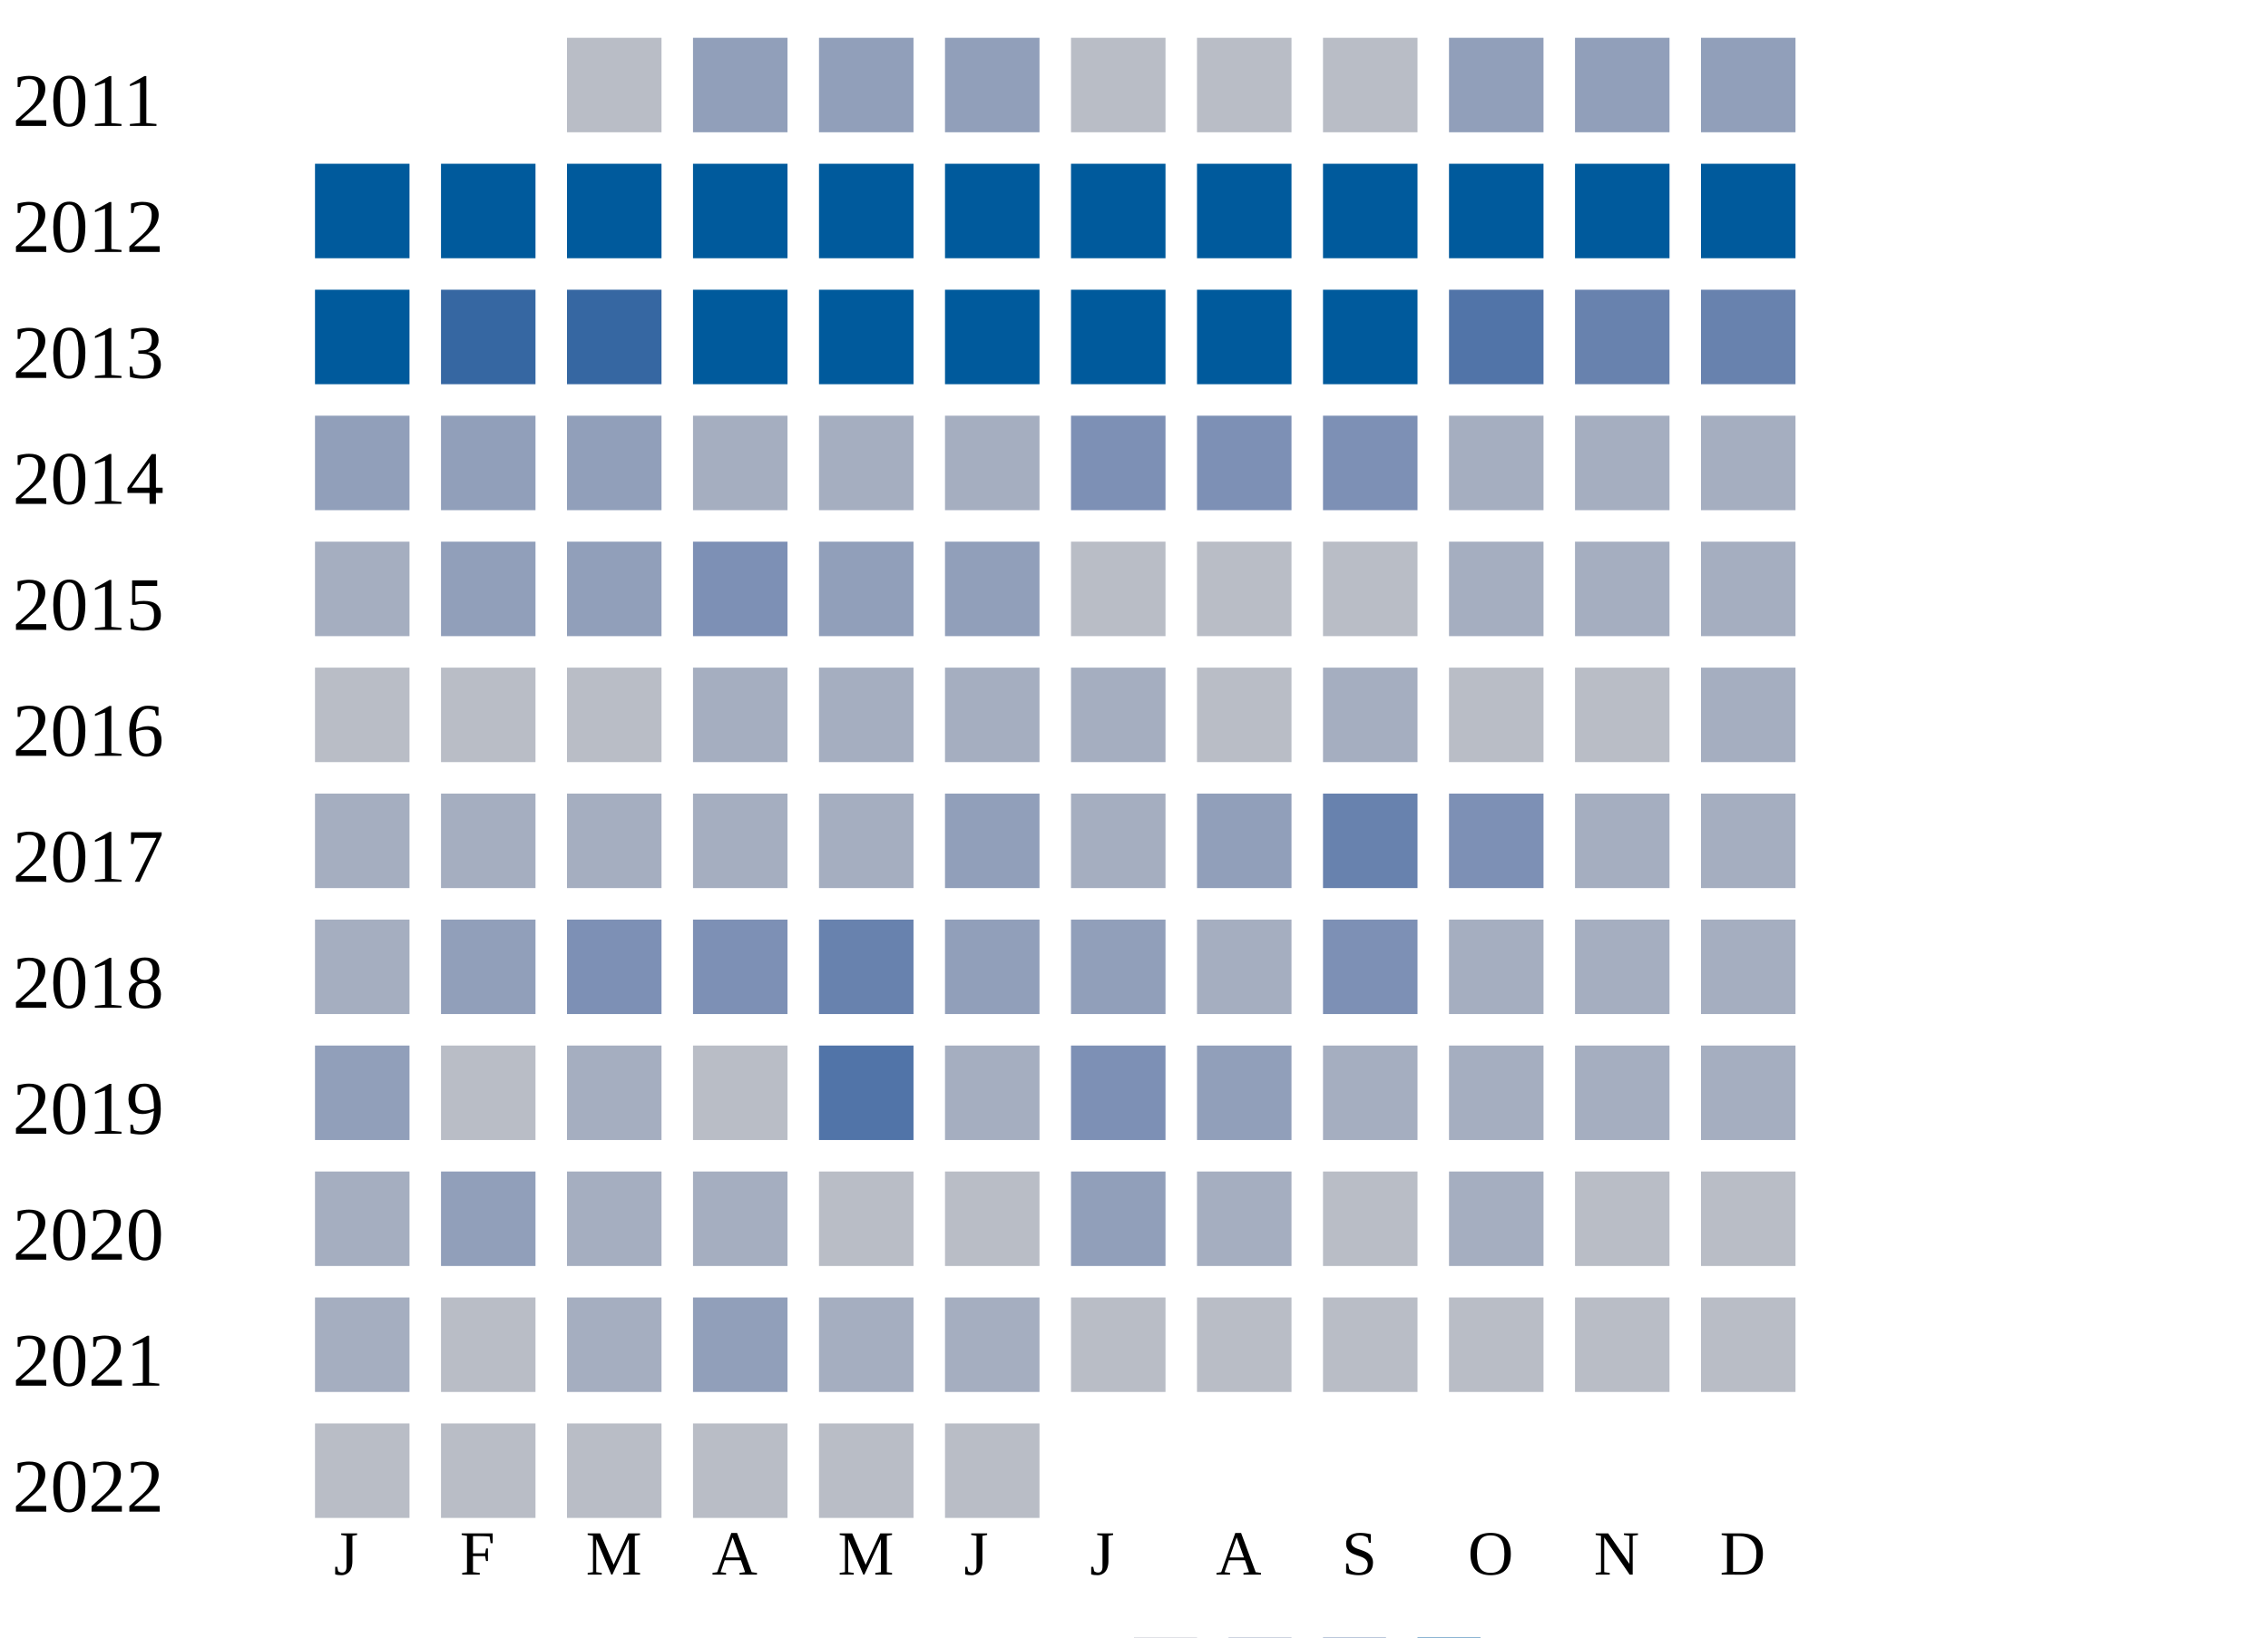
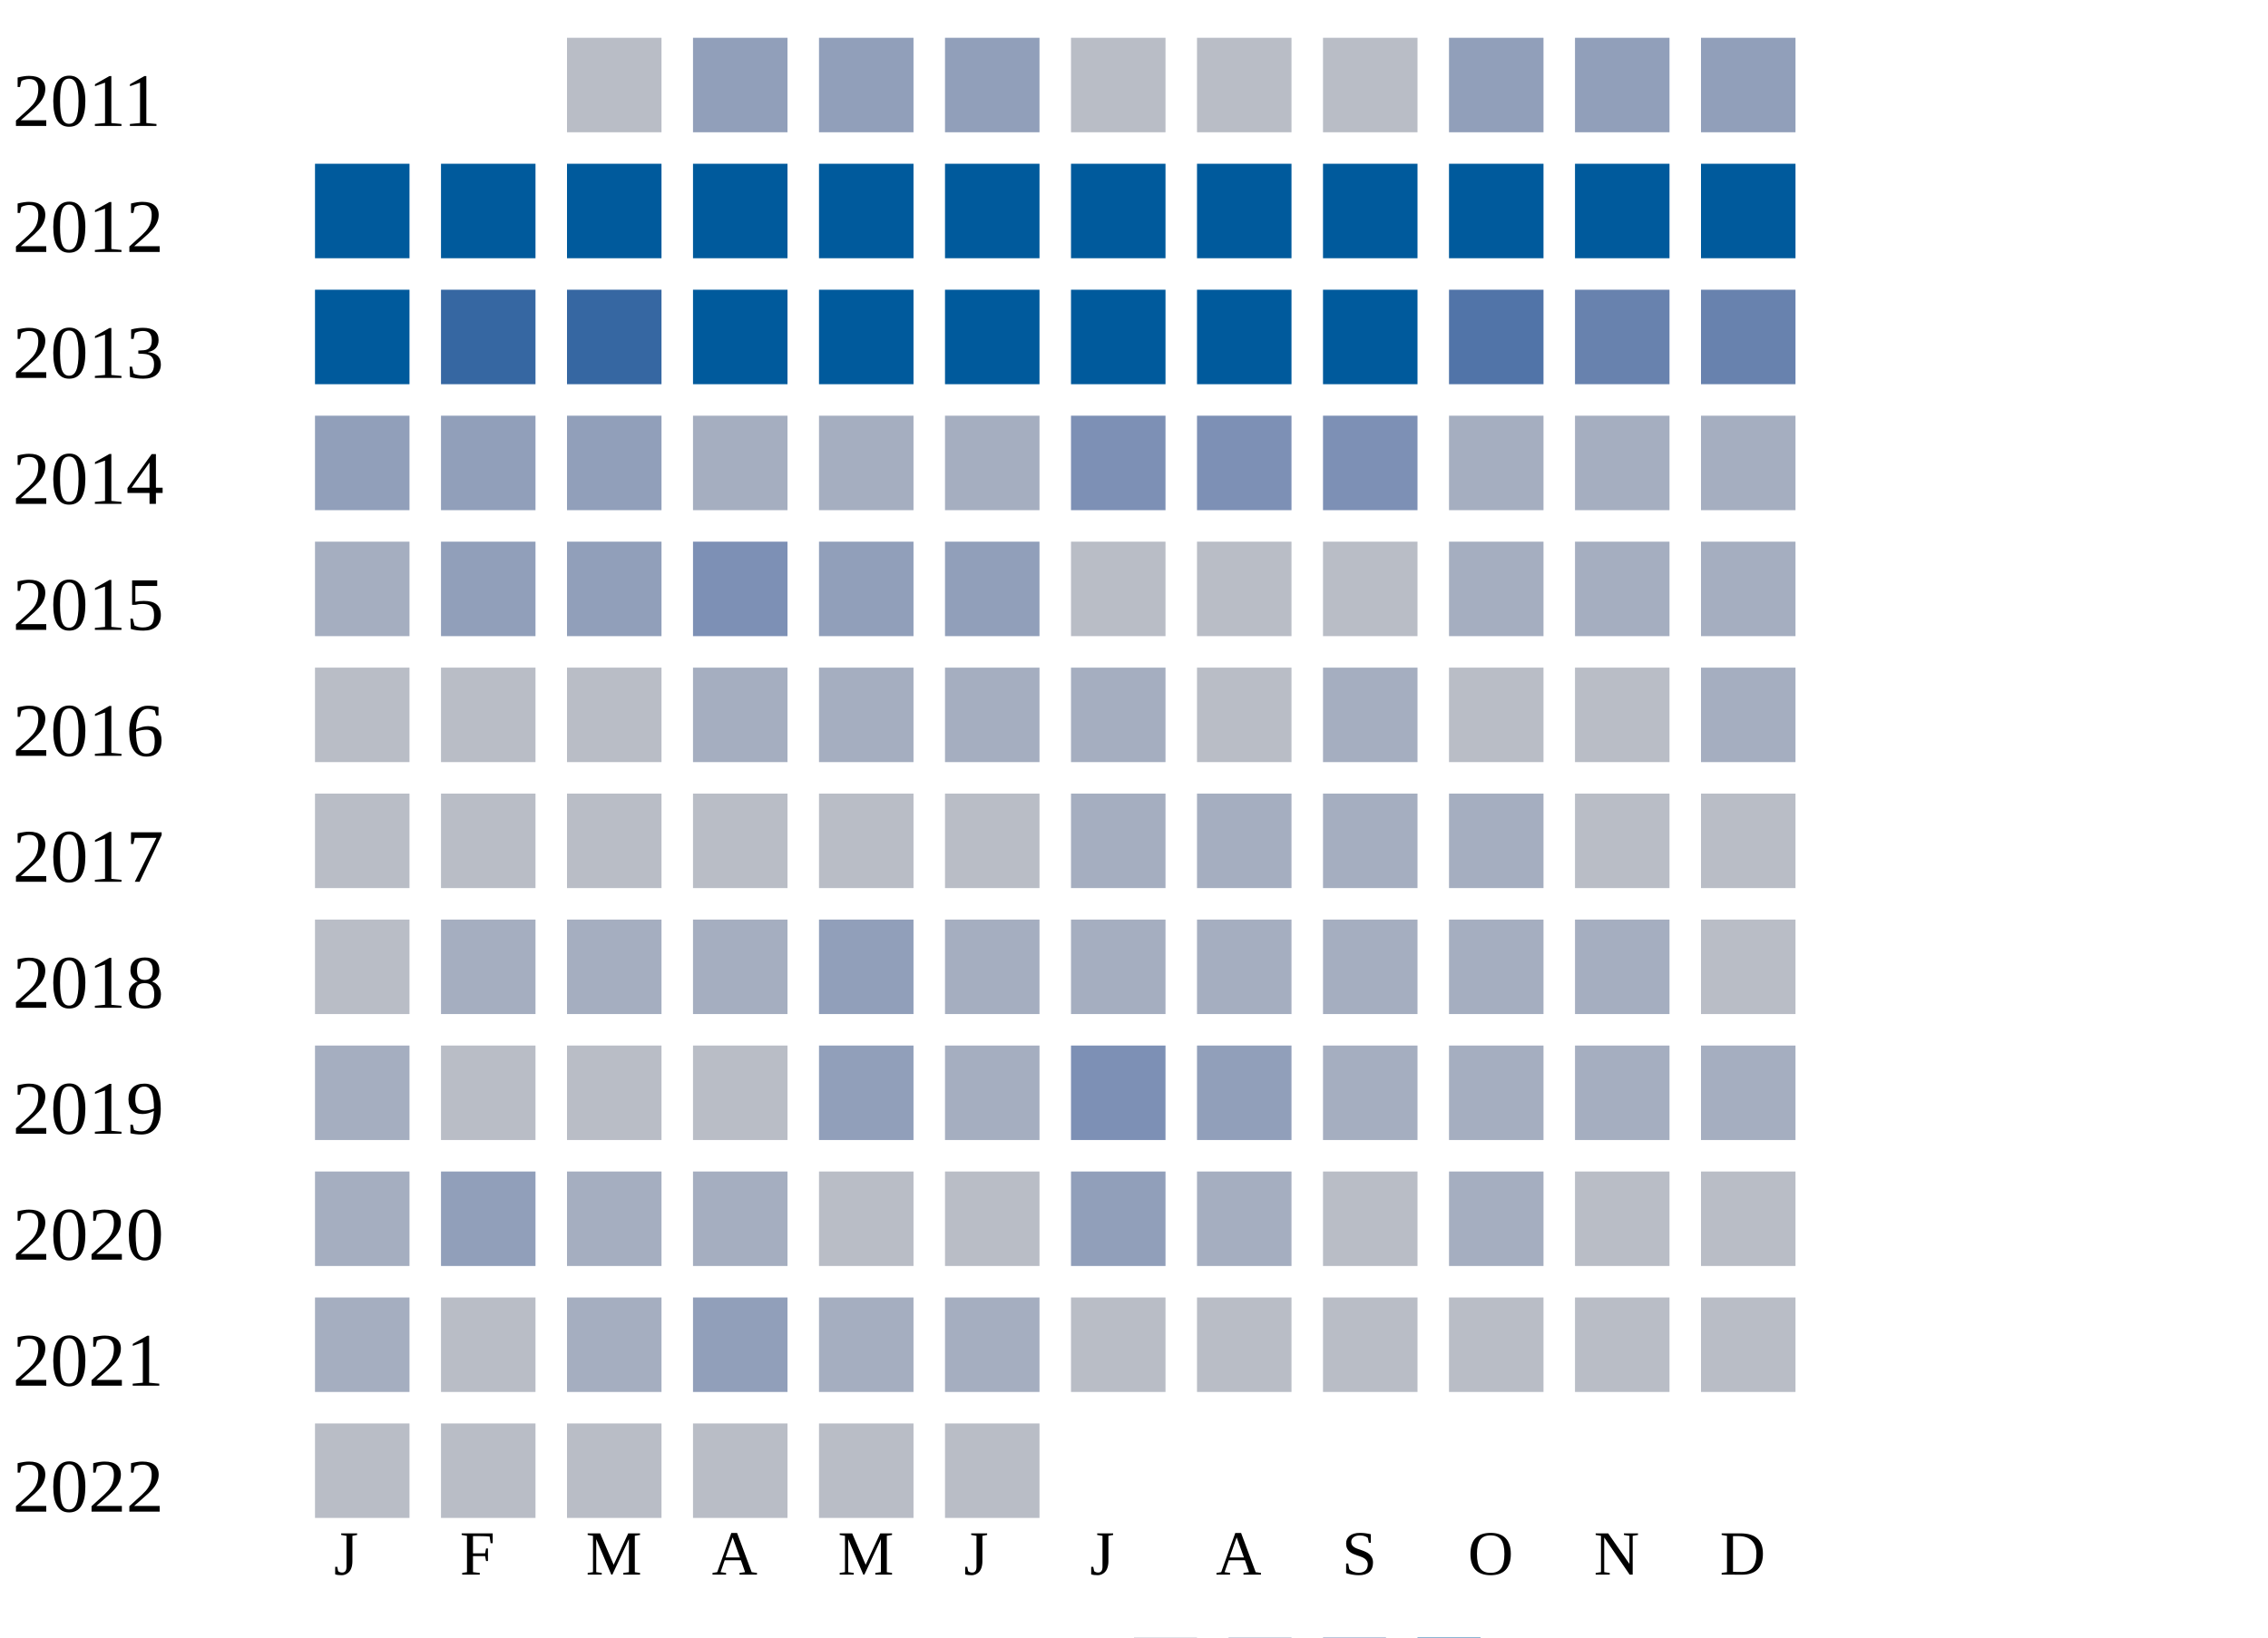
<svg xmlns="http://www.w3.org/2000/svg" width="360" height="260">
  <g transform="translate(0 0)">
    <text x="2" y="20">2011</text>
    <rect x="90" y="6" width="15" height="15" fill="#b9bdc6" />
    <rect x="110" y="6" width="15" height="15" fill="#919fba" />
    <rect x="130" y="6" width="15" height="15" fill="#919fba" />
    <rect x="150" y="6" width="15" height="15" fill="#919fba" />
    <rect x="170" y="6" width="15" height="15" fill="#b9bdc6" />
    <rect x="190" y="6" width="15" height="15" fill="#b9bdc6" />
    <rect x="210" y="6" width="15" height="15" fill="#b9bdc6" />
    <rect x="230" y="6" width="15" height="15" fill="#919fba" />
    <rect x="250" y="6" width="15" height="15" fill="#919fba" />
    <rect x="270" y="6" width="15" height="15" fill="#919fba" />
  </g>
  <g transform="translate(0 20)">
    <text x="2" y="20">2012</text>
    <rect x="50" y="6" width="15" height="15" fill="#005a9c" />
    <rect x="70" y="6" width="15" height="15" fill="#005a9c" />
    <rect x="90" y="6" width="15" height="15" fill="#005a9c" />
    <rect x="110" y="6" width="15" height="15" fill="#005a9c" />
    <rect x="130" y="6" width="15" height="15" fill="#005a9c" />
    <rect x="150" y="6" width="15" height="15" fill="#005a9c" />
    <rect x="170" y="6" width="15" height="15" fill="#005a9c" />
    <rect x="190" y="6" width="15" height="15" fill="#005a9c" />
    <rect x="210" y="6" width="15" height="15" fill="#005a9c" />
    <rect x="230" y="6" width="15" height="15" fill="#005a9c" />
    <rect x="250" y="6" width="15" height="15" fill="#005a9c" />
    <rect x="270" y="6" width="15" height="15" fill="#005a9c" />
  </g>
  <g transform="translate(0 40)">
    <text x="2" y="20">2013</text>
    <rect x="50" y="6" width="15" height="15" fill="#005a9c" />
    <rect x="70" y="6" width="15" height="15" fill="#3667a2" />
    <rect x="90" y="6" width="15" height="15" fill="#3667a2" />
    <rect x="110" y="6" width="15" height="15" fill="#005a9c" />
    <rect x="130" y="6" width="15" height="15" fill="#005a9c" />
    <rect x="150" y="6" width="15" height="15" fill="#005a9c" />
    <rect x="170" y="6" width="15" height="15" fill="#005a9c" />
    <rect x="190" y="6" width="15" height="15" fill="#005a9c" />
    <rect x="210" y="6" width="15" height="15" fill="#005a9c" />
    <rect x="230" y="6" width="15" height="15" fill="#5174a8" />
    <rect x="250" y="6" width="15" height="15" fill="#6882ae" />
    <rect x="270" y="6" width="15" height="15" fill="#6882ae" />
  </g>
  <g transform="translate(0 60)">
    <text x="2" y="20">2014</text>
    <rect x="50" y="6" width="15" height="15" fill="#919fba" />
    <rect x="70" y="6" width="15" height="15" fill="#919fba" />
    <rect x="90" y="6" width="15" height="15" fill="#919fba" />
    <rect x="110" y="6" width="15" height="15" fill="#a5aec0" />
    <rect x="130" y="6" width="15" height="15" fill="#a5aec0" />
    <rect x="150" y="6" width="15" height="15" fill="#a5aec0" />
    <rect x="170" y="6" width="15" height="15" fill="#7d90b5" />
    <rect x="190" y="6" width="15" height="15" fill="#7d90b5" />
    <rect x="210" y="6" width="15" height="15" fill="#7d90b5" />
    <rect x="230" y="6" width="15" height="15" fill="#a5aec0" />
    <rect x="250" y="6" width="15" height="15" fill="#a5aec0" />
    <rect x="270" y="6" width="15" height="15" fill="#a5aec0" />
  </g>
  <g transform="translate(0 80)">
    <text x="2" y="20">2015</text>
    <rect x="50" y="6" width="15" height="15" fill="#a5aec0" />
    <rect x="70" y="6" width="15" height="15" fill="#919fba" />
    <rect x="90" y="6" width="15" height="15" fill="#919fba" />
    <rect x="110" y="6" width="15" height="15" fill="#7d90b5" />
    <rect x="130" y="6" width="15" height="15" fill="#919fba" />
    <rect x="150" y="6" width="15" height="15" fill="#919fba" />
    <rect x="170" y="6" width="15" height="15" fill="#b9bdc6" />
    <rect x="190" y="6" width="15" height="15" fill="#b9bdc6" />
    <rect x="210" y="6" width="15" height="15" fill="#b9bdc6" />
    <rect x="230" y="6" width="15" height="15" fill="#a5aec0" />
    <rect x="250" y="6" width="15" height="15" fill="#a5aec0" />
    <rect x="270" y="6" width="15" height="15" fill="#a5aec0" />
  </g>
  <g transform="translate(0 100)">
    <text x="2" y="20">2016</text>
    <rect x="50" y="6" width="15" height="15" fill="#b9bdc6" />
    <rect x="70" y="6" width="15" height="15" fill="#b9bdc6" />
    <rect x="90" y="6" width="15" height="15" fill="#b9bdc6" />
    <rect x="110" y="6" width="15" height="15" fill="#a5aec0" />
    <rect x="130" y="6" width="15" height="15" fill="#a5aec0" />
    <rect x="150" y="6" width="15" height="15" fill="#a5aec0" />
    <rect x="170" y="6" width="15" height="15" fill="#a5aec0" />
    <rect x="190" y="6" width="15" height="15" fill="#b9bdc6" />
    <rect x="210" y="6" width="15" height="15" fill="#a5aec0" />
    <rect x="230" y="6" width="15" height="15" fill="#b9bdc6" />
    <rect x="250" y="6" width="15" height="15" fill="#b9bdc6" />
    <rect x="270" y="6" width="15" height="15" fill="#a5aec0" />
  </g>
  <g transform="translate(0 120)">
    <text x="2" y="20">2017</text>
-     <rect x="50" y="6" width="15" height="15" fill="#a5aec0" />
+     <rect x="50" y="6" width="15" height="15" fill="#b9bdc6" />
+     <rect x="70" y="6" width="15" height="15" fill="#b9bdc6" />
+     <rect x="90" y="6" width="15" height="15" fill="#b9bdc6" />
+     <rect x="110" y="6" width="15" height="15" fill="#b9bdc6" />
+     <rect x="130" y="6" width="15" height="15" fill="#b9bdc6" />
+     <rect x="150" y="6" width="15" height="15" fill="#b9bdc6" />
+     <rect x="170" y="6" width="15" height="15" fill="#a5aec0" />
+     <rect x="190" y="6" width="15" height="15" fill="#a5aec0" />
+     <rect x="210" y="6" width="15" height="15" fill="#a5aec0" />
+     <rect x="230" y="6" width="15" height="15" fill="#a5aec0" />
+     <rect x="250" y="6" width="15" height="15" fill="#b9bdc6" />
+     <rect x="270" y="6" width="15" height="15" fill="#b9bdc6" />
+   </g>
+   <g transform="translate(0 140)">
+     <text x="2" y="20">2018</text>
+     <rect x="50" y="6" width="15" height="15" fill="#b9bdc6" />
    <rect x="70" y="6" width="15" height="15" fill="#a5aec0" />
    <rect x="90" y="6" width="15" height="15" fill="#a5aec0" />
    <rect x="110" y="6" width="15" height="15" fill="#a5aec0" />
-     <rect x="130" y="6" width="15" height="15" fill="#a5aec0" />
-     <rect x="150" y="6" width="15" height="15" fill="#919fba" />
+     <rect x="130" y="6" width="15" height="15" fill="#919fba" />
+     <rect x="150" y="6" width="15" height="15" fill="#a5aec0" />
    <rect x="170" y="6" width="15" height="15" fill="#a5aec0" />
-     <rect x="190" y="6" width="15" height="15" fill="#919fba" />
-     <rect x="210" y="6" width="15" height="15" fill="#6882ae" />
-     <rect x="230" y="6" width="15" height="15" fill="#7d90b5" />
-     <rect x="250" y="6" width="15" height="15" fill="#a5aec0" />
-     <rect x="270" y="6" width="15" height="15" fill="#a5aec0" />
-   </g>
-   <g transform="translate(0 140)">
-     <text x="2" y="20">2018</text>
-     <rect x="50" y="6" width="15" height="15" fill="#a5aec0" />
-     <rect x="70" y="6" width="15" height="15" fill="#919fba" />
-     <rect x="90" y="6" width="15" height="15" fill="#7d90b5" />
-     <rect x="110" y="6" width="15" height="15" fill="#7d90b5" />
-     <rect x="130" y="6" width="15" height="15" fill="#6882ae" />
-     <rect x="150" y="6" width="15" height="15" fill="#919fba" />
-     <rect x="170" y="6" width="15" height="15" fill="#919fba" />
    <rect x="190" y="6" width="15" height="15" fill="#a5aec0" />
-     <rect x="210" y="6" width="15" height="15" fill="#7d90b5" />
+     <rect x="210" y="6" width="15" height="15" fill="#a5aec0" />
    <rect x="230" y="6" width="15" height="15" fill="#a5aec0" />
    <rect x="250" y="6" width="15" height="15" fill="#a5aec0" />
-     <rect x="270" y="6" width="15" height="15" fill="#a5aec0" />
+     <rect x="270" y="6" width="15" height="15" fill="#b9bdc6" />
  </g>
  <g transform="translate(0 160)">
    <text x="2" y="20">2019</text>
-     <rect x="50" y="6" width="15" height="15" fill="#919fba" />
+     <rect x="50" y="6" width="15" height="15" fill="#a5aec0" />
    <rect x="70" y="6" width="15" height="15" fill="#b9bdc6" />
-     <rect x="90" y="6" width="15" height="15" fill="#a5aec0" />
+     <rect x="90" y="6" width="15" height="15" fill="#b9bdc6" />
    <rect x="110" y="6" width="15" height="15" fill="#b9bdc6" />
-     <rect x="130" y="6" width="15" height="15" fill="#5174a8" />
+     <rect x="130" y="6" width="15" height="15" fill="#919fba" />
    <rect x="150" y="6" width="15" height="15" fill="#a5aec0" />
    <rect x="170" y="6" width="15" height="15" fill="#7d90b5" />
    <rect x="190" y="6" width="15" height="15" fill="#919fba" />
    <rect x="210" y="6" width="15" height="15" fill="#a5aec0" />
    <rect x="230" y="6" width="15" height="15" fill="#a5aec0" />
    <rect x="250" y="6" width="15" height="15" fill="#a5aec0" />
    <rect x="270" y="6" width="15" height="15" fill="#a5aec0" />
  </g>
  <g transform="translate(0 180)">
    <text x="2" y="20">2020</text>
    <rect x="50" y="6" width="15" height="15" fill="#a5aec0" />
    <rect x="70" y="6" width="15" height="15" fill="#919fba" />
    <rect x="90" y="6" width="15" height="15" fill="#a5aec0" />
    <rect x="110" y="6" width="15" height="15" fill="#a5aec0" />
    <rect x="130" y="6" width="15" height="15" fill="#b9bdc6" />
    <rect x="150" y="6" width="15" height="15" fill="#b9bdc6" />
    <rect x="170" y="6" width="15" height="15" fill="#919fba" />
    <rect x="190" y="6" width="15" height="15" fill="#a5aec0" />
    <rect x="210" y="6" width="15" height="15" fill="#b9bdc6" />
    <rect x="230" y="6" width="15" height="15" fill="#a5aec0" />
    <rect x="250" y="6" width="15" height="15" fill="#b9bdc6" />
    <rect x="270" y="6" width="15" height="15" fill="#b9bdc6" />
  </g>
  <g transform="translate(0 200)">
    <text x="2" y="20">2021</text>
    <rect x="50" y="6" width="15" height="15" fill="#a5aec0" />
    <rect x="70" y="6" width="15" height="15" fill="#b9bdc6" />
    <rect x="90" y="6" width="15" height="15" fill="#a5aec0" />
    <rect x="110" y="6" width="15" height="15" fill="#919fba" />
    <rect x="130" y="6" width="15" height="15" fill="#a5aec0" />
    <rect x="150" y="6" width="15" height="15" fill="#a5aec0" />
    <rect x="170" y="6" width="15" height="15" fill="#b9bdc6" />
    <rect x="190" y="6" width="15" height="15" fill="#b9bdc6" />
    <rect x="210" y="6" width="15" height="15" fill="#b9bdc6" />
    <rect x="230" y="6" width="15" height="15" fill="#b9bdc6" />
    <rect x="250" y="6" width="15" height="15" fill="#b9bdc6" />
    <rect x="270" y="6" width="15" height="15" fill="#b9bdc6" />
  </g>
  <g transform="translate(0 220)">
    <text x="2" y="20">2022</text>
    <rect x="50" y="6" width="15" height="15" fill="#b9bdc6" />
    <rect x="70" y="6" width="15" height="15" fill="#b9bdc6" />
    <rect x="90" y="6" width="15" height="15" fill="#b9bdc6" />
    <rect x="110" y="6" width="15" height="15" fill="#b9bdc6" />
    <rect x="130" y="6" width="15" height="15" fill="#b9bdc6" />
    <rect x="150" y="6" width="15" height="15" fill="#b9bdc6" />
  </g>
  <text style="font-size: 10px; text-align: center" x="53" y="250">J</text>
  <text style="font-size: 10px; text-align: center" x="73" y="250">F</text>
  <text style="font-size: 10px; text-align: center" x="93" y="250">M</text>
  <text style="font-size: 10px; text-align: center" x="113" y="250">A</text>
  <text style="font-size: 10px; text-align: center" x="133" y="250">M</text>
  <text style="font-size: 10px; text-align: center" x="153" y="250">J</text>
  <text style="font-size: 10px; text-align: center" x="173" y="250">J</text>
  <text style="font-size: 10px; text-align: center" x="193" y="250">A</text>
  <text style="font-size: 10px; text-align: center" x="213" y="250">S</text>
  <text style="font-size: 10px; text-align: center" x="233" y="250">O</text>
  <text style="font-size: 10px; text-align: center" x="253" y="250">N</text>
  <text style="font-size: 10px; text-align: center" x="273" y="250">D</text>
  <text style="font-size: 10px;" x="155" y="269">Less</text>
  <rect fill="#b9bdc6" width="10" height="10" x="180" y="260" />
  <rect fill="#919fba" width="10" height="10" x="195" y="260" />
  <rect fill="#6882ae" width="10" height="10" x="210" y="260" />
  <rect fill="#005a9c" width="10" height="10" x="225" y="260" />
  <text x="240" y="269" style="font-size: 10px;">More</text>
</svg>
